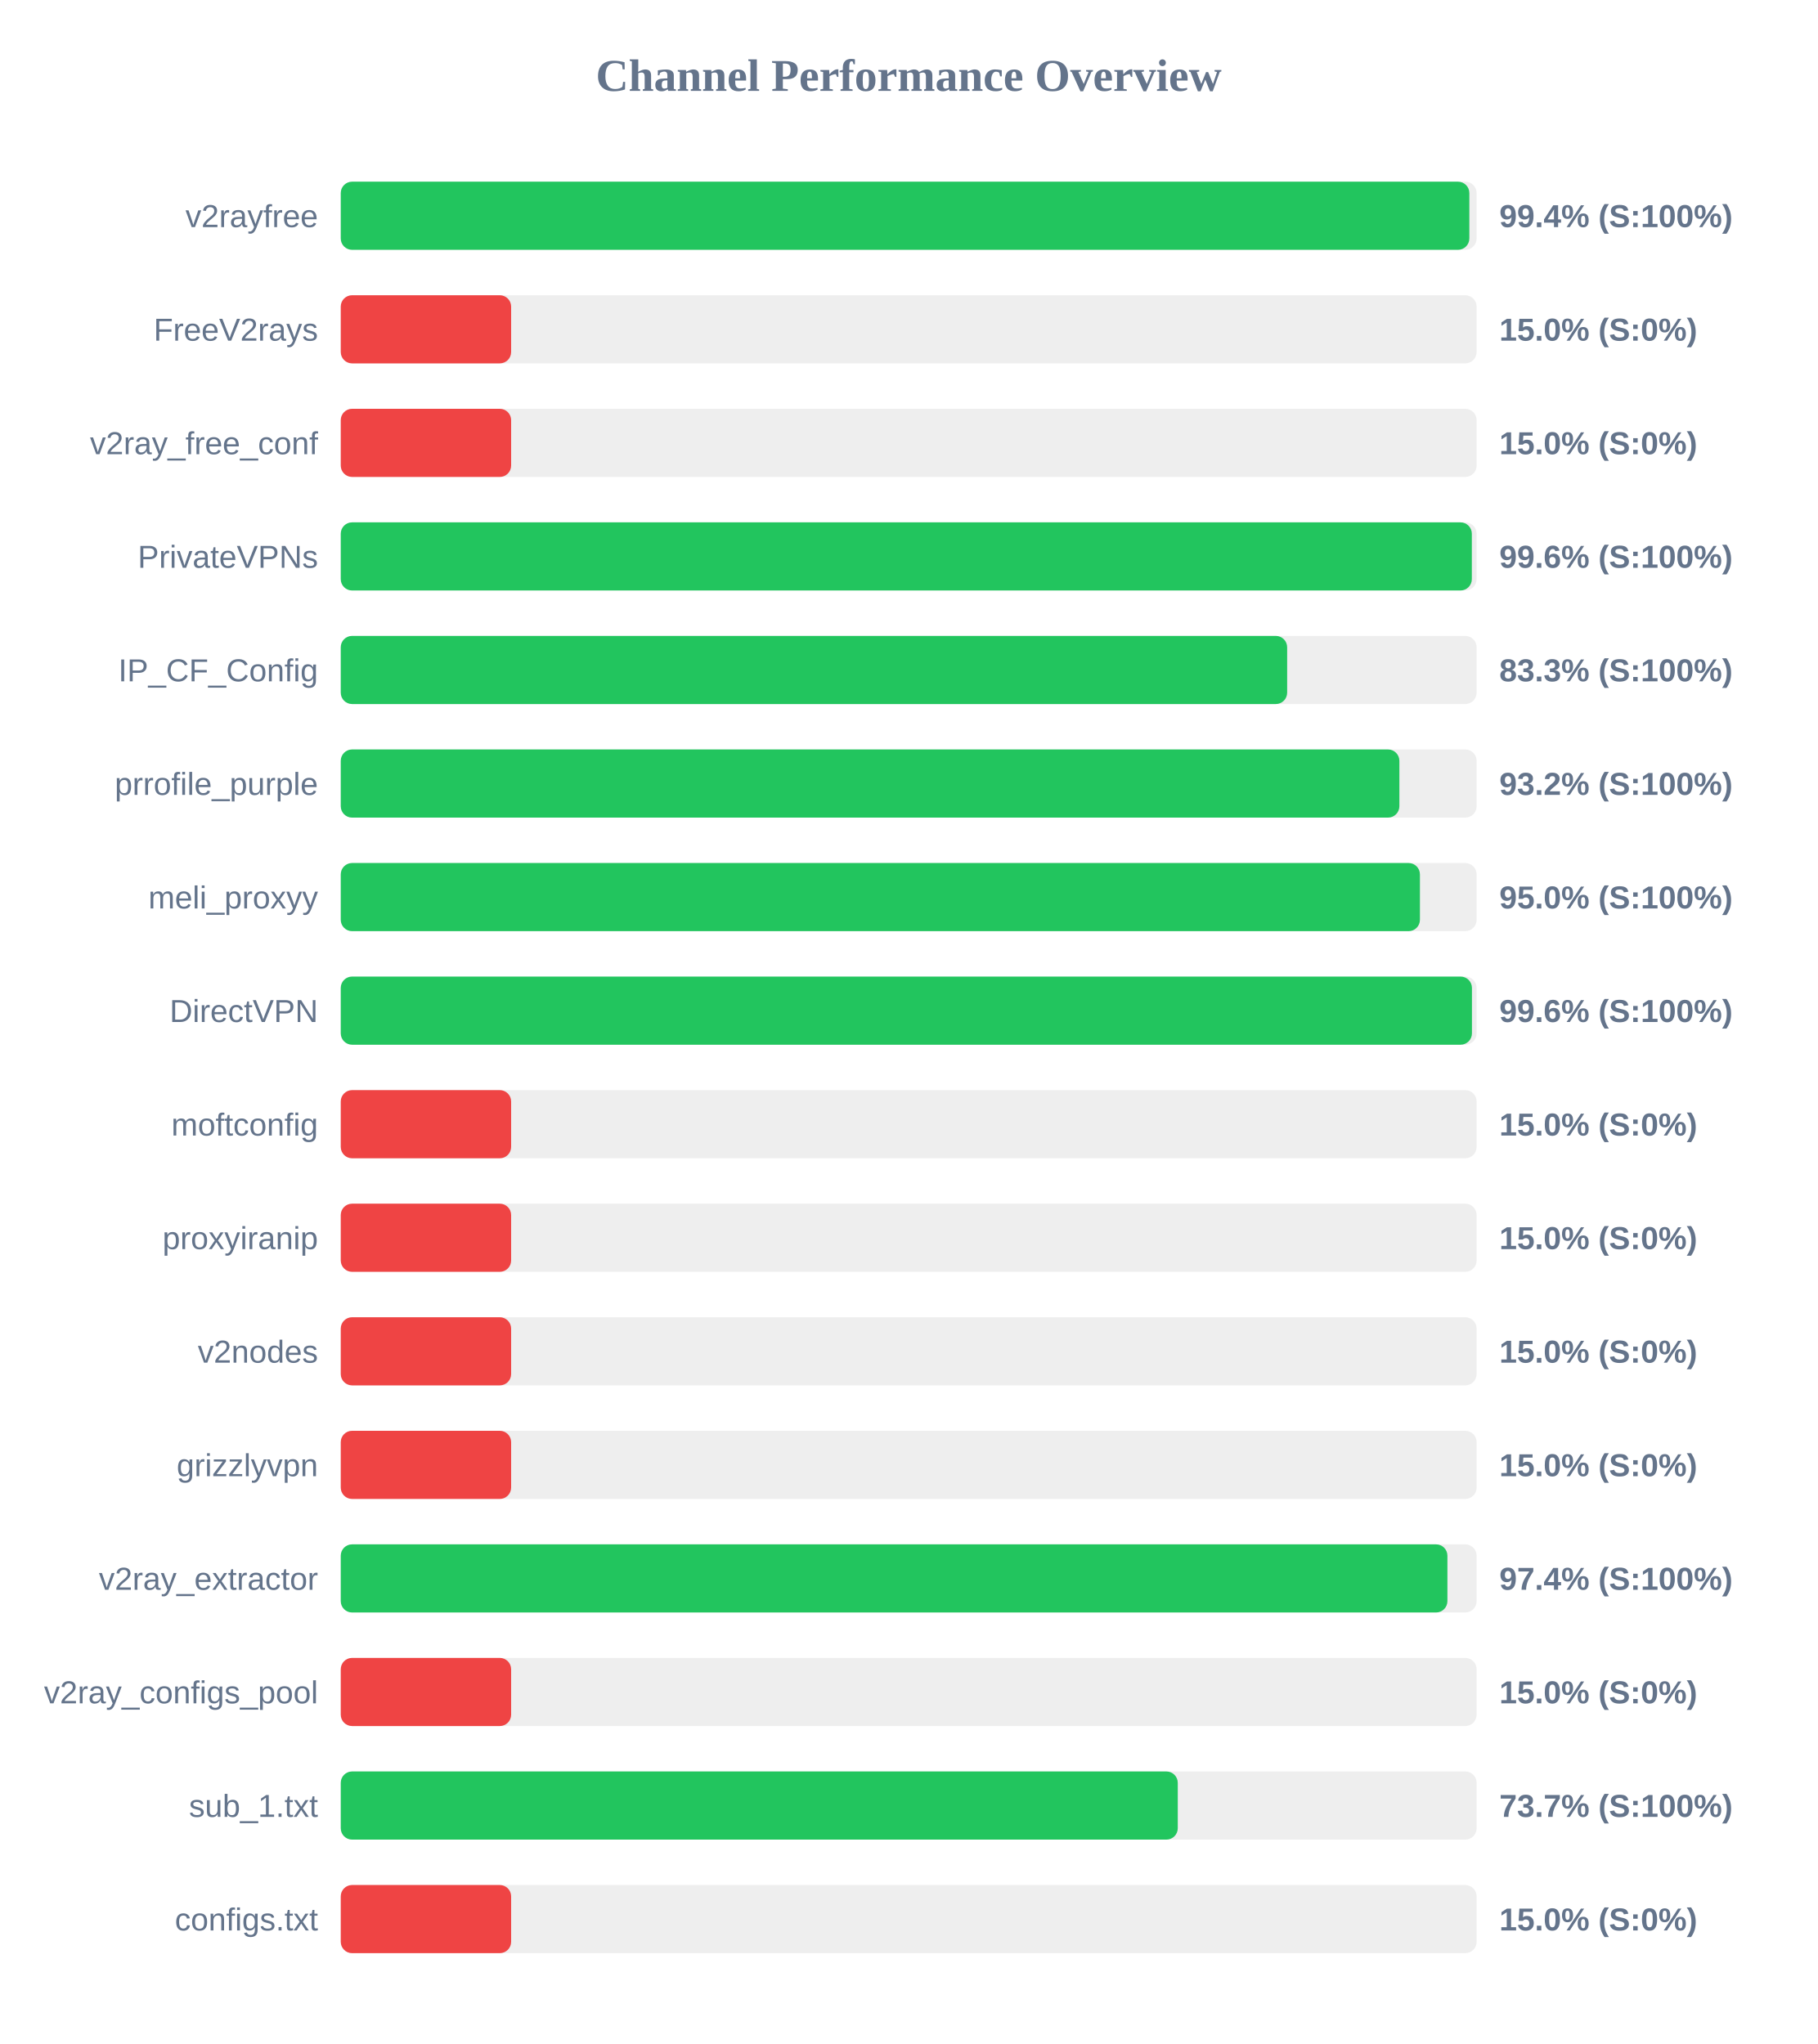
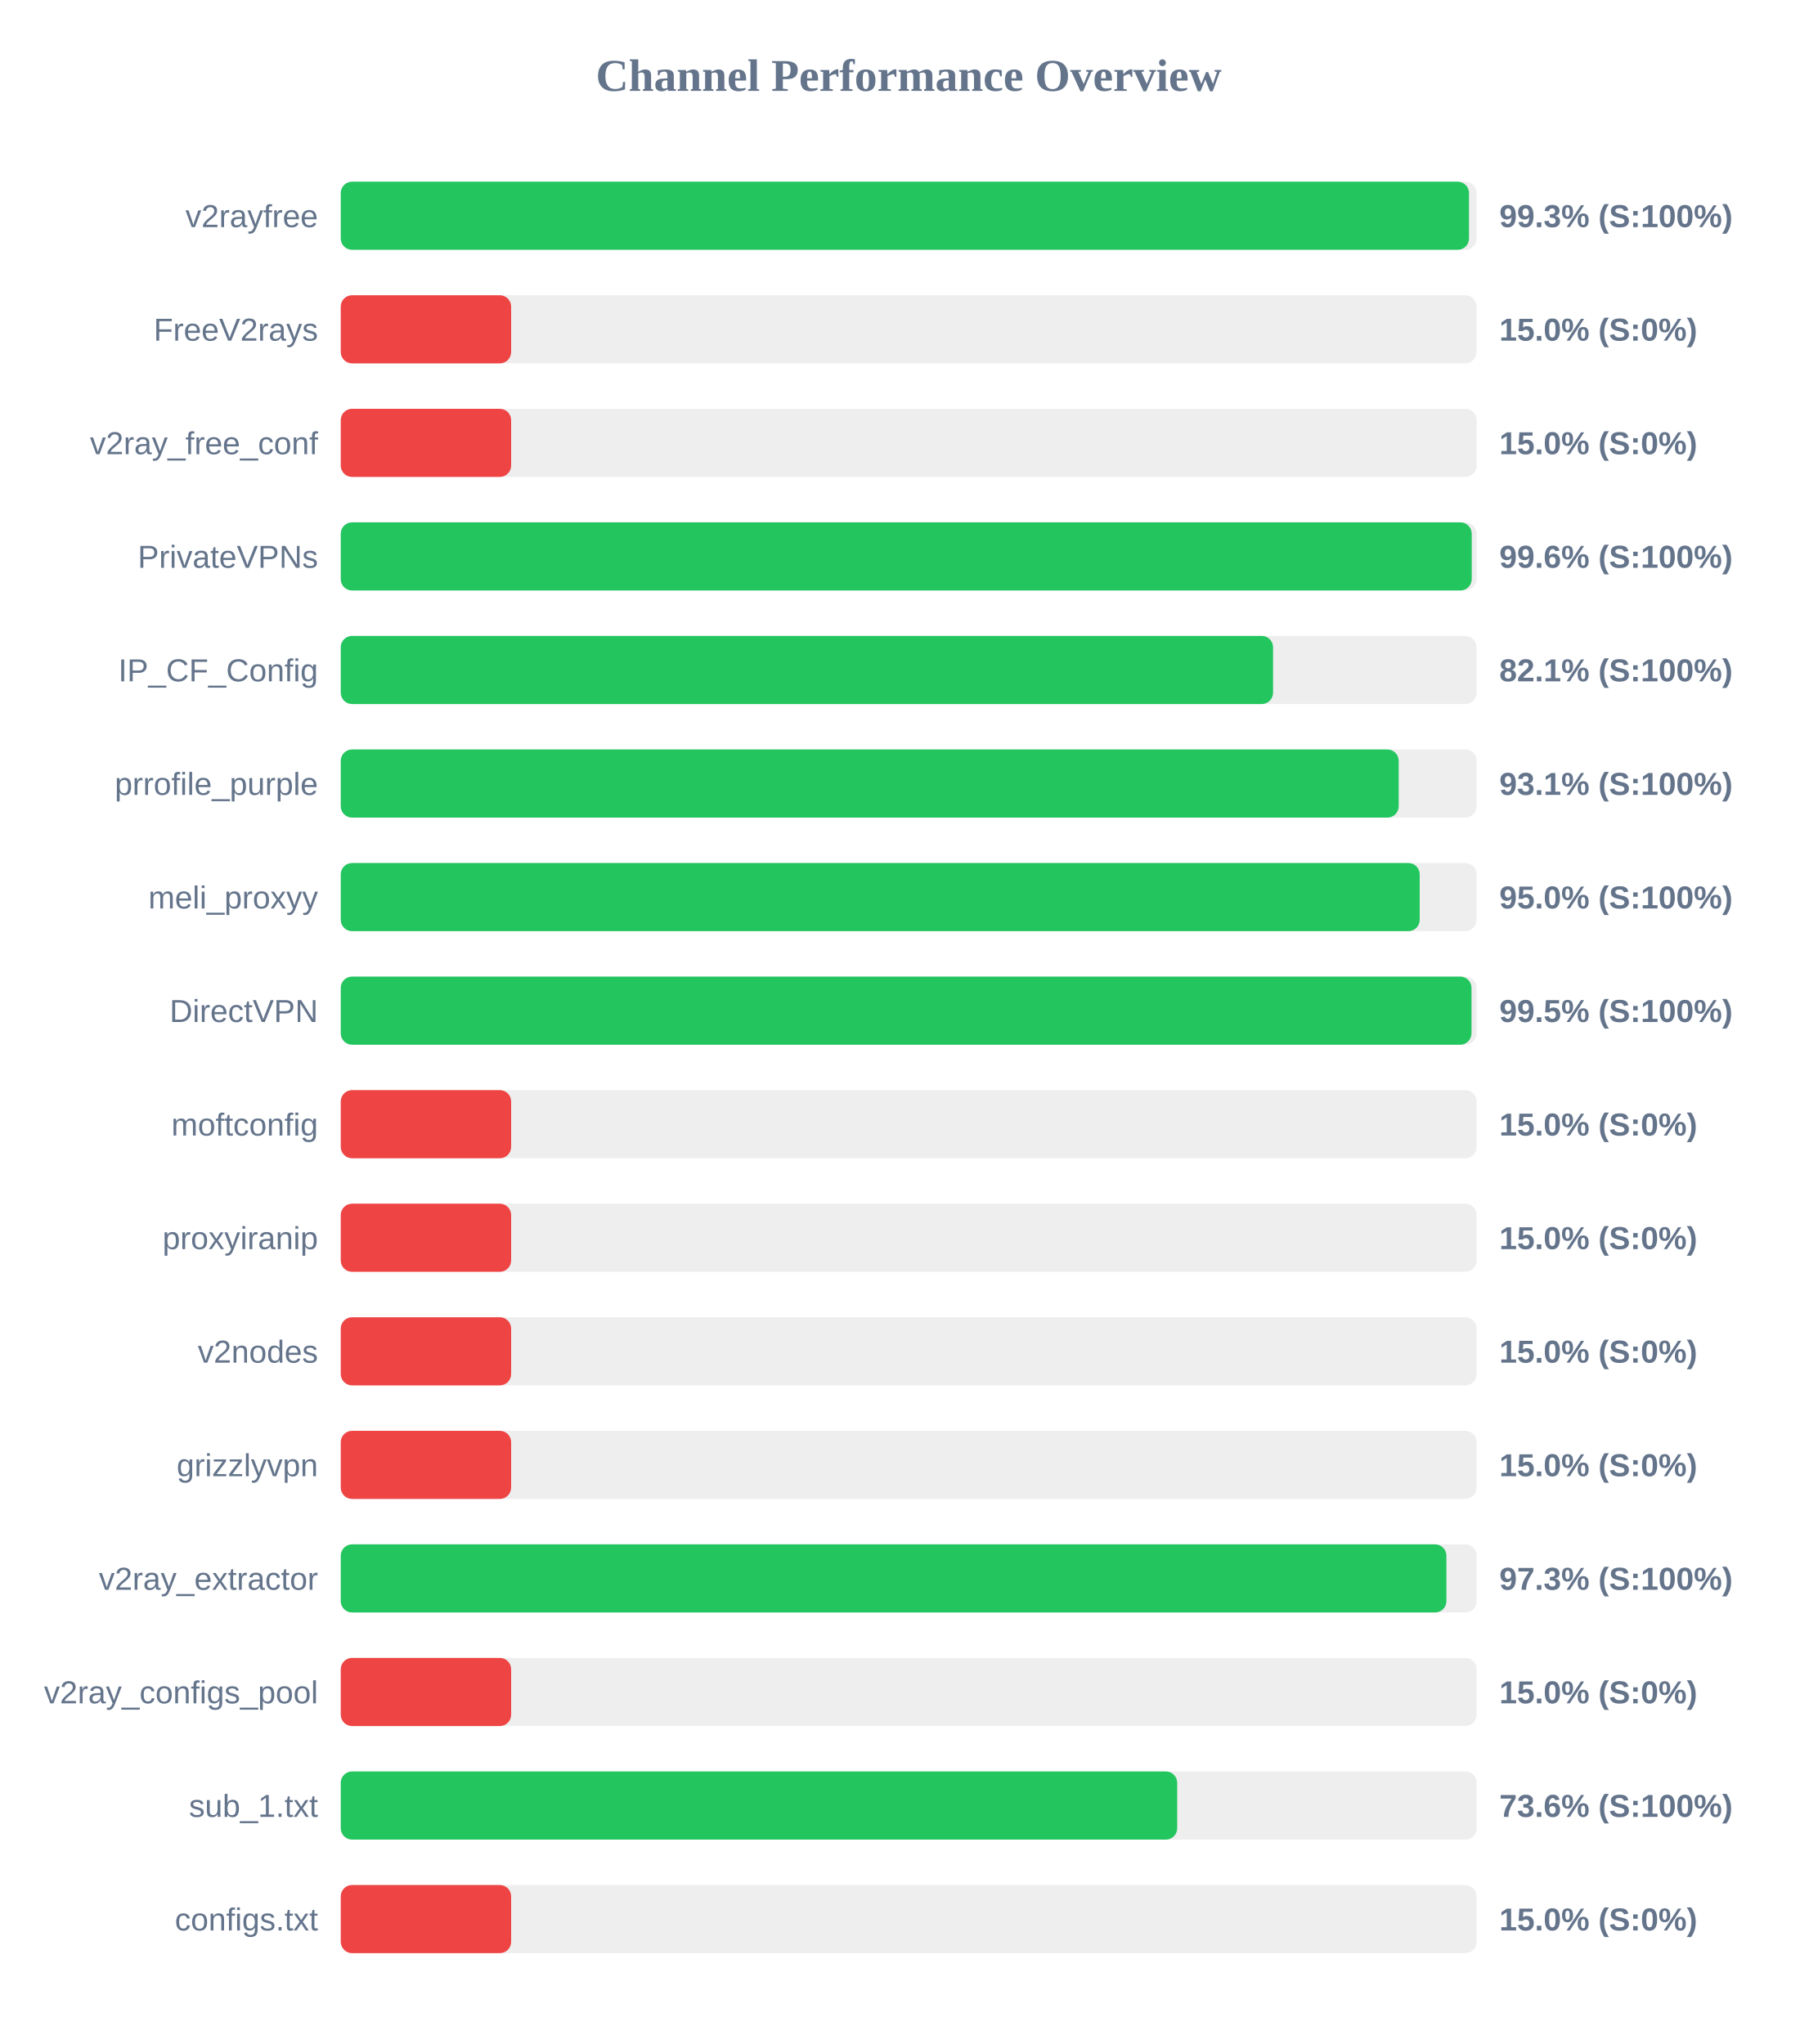
<svg xmlns="http://www.w3.org/2000/svg" width="800" height="900" version="1.1">
  <style>
        .row { font: 14px Arial; fill: #64748b; }
        .score { font: bold 14px Arial; fill: #64748b; }
    </style>
  <text x="400" y="40" text-anchor="middle" font-size="20px" font-weight="bold" fill="#64748b">Channel Performance Overview</text>
  <rect x="150" y="80" width="500" height="30" fill="#eee" rx="5" />
-   <rect x="150" y="80" width="496.8" height="30" fill="#22c55e" rx="5" />
+   <rect x="150" y="80" width="496.65" height="30" fill="#22c55e" rx="5" />
  <text x="140" y="100" text-anchor="end" class="row">v2rayfree</text>
-   <text x="660" y="100" text-anchor="start" class="score">99.4% (S:100%)</text>
+   <text x="660" y="100" text-anchor="start" class="score">99.3% (S:100%)</text>
  <rect x="150" y="130" width="500" height="30" fill="#eee" rx="5" />
  <rect x="150" y="130" width="75.0" height="30" fill="#ef4444" rx="5" />
  <text x="140" y="150" text-anchor="end" class="row">FreeV2rays</text>
  <text x="660" y="150" text-anchor="start" class="score">15.0% (S:0%)</text>
  <rect x="150" y="180" width="500" height="30" fill="#eee" rx="5" />
  <rect x="150" y="180" width="75.0" height="30" fill="#ef4444" rx="5" />
  <text x="140" y="200" text-anchor="end" class="row">v2ray_free_conf</text>
  <text x="660" y="200" text-anchor="start" class="score">15.0% (S:0%)</text>
  <rect x="150" y="230" width="500" height="30" fill="#eee" rx="5" />
-   <rect x="150" y="230" width="497.9" height="30" fill="#22c55e" rx="5" />
+   <rect x="150" y="230" width="497.85" height="30" fill="#22c55e" rx="5" />
  <text x="140" y="250" text-anchor="end" class="row">PrivateVPNs</text>
  <text x="660" y="250" text-anchor="start" class="score">99.6% (S:100%)</text>
  <rect x="150" y="280" width="500" height="30" fill="#eee" rx="5" />
-   <rect x="150" y="280" width="416.6" height="30" fill="#22c55e" rx="5" />
+   <rect x="150" y="280" width="410.4" height="30" fill="#22c55e" rx="5" />
  <text x="140" y="300" text-anchor="end" class="row">IP_CF_Config</text>
-   <text x="660" y="300" text-anchor="start" class="score">83.3% (S:100%)</text>
+   <text x="660" y="300" text-anchor="start" class="score">82.1% (S:100%)</text>
  <rect x="150" y="330" width="500" height="30" fill="#eee" rx="5" />
-   <rect x="150" y="330" width="466.0" height="30" fill="#22c55e" rx="5" />
+   <rect x="150" y="330" width="465.7" height="30" fill="#22c55e" rx="5" />
  <text x="140" y="350" text-anchor="end" class="row">prrofile_purple</text>
-   <text x="660" y="350" text-anchor="start" class="score">93.2% (S:100%)</text>
+   <text x="660" y="350" text-anchor="start" class="score">93.1% (S:100%)</text>
  <rect x="150" y="380" width="500" height="30" fill="#eee" rx="5" />
-   <rect x="150" y="380" width="475.05" height="30" fill="#22c55e" rx="5" />
+   <rect x="150" y="380" width="474.95" height="30" fill="#22c55e" rx="5" />
  <text x="140" y="400" text-anchor="end" class="row">meli_proxyy</text>
  <text x="660" y="400" text-anchor="start" class="score">95.0% (S:100%)</text>
  <rect x="150" y="430" width="500" height="30" fill="#eee" rx="5" />
-   <rect x="150" y="430" width="497.95" height="30" fill="#22c55e" rx="5" />
+   <rect x="150" y="430" width="497.75" height="30" fill="#22c55e" rx="5" />
  <text x="140" y="450" text-anchor="end" class="row">DirectVPN</text>
-   <text x="660" y="450" text-anchor="start" class="score">99.6% (S:100%)</text>
+   <text x="660" y="450" text-anchor="start" class="score">99.5% (S:100%)</text>
  <rect x="150" y="480" width="500" height="30" fill="#eee" rx="5" />
  <rect x="150" y="480" width="75.0" height="30" fill="#ef4444" rx="5" />
  <text x="140" y="500" text-anchor="end" class="row">moftconfig</text>
  <text x="660" y="500" text-anchor="start" class="score">15.0% (S:0%)</text>
  <rect x="150" y="530" width="500" height="30" fill="#eee" rx="5" />
  <rect x="150" y="530" width="75.0" height="30" fill="#ef4444" rx="5" />
  <text x="140" y="550" text-anchor="end" class="row">proxyiranip</text>
  <text x="660" y="550" text-anchor="start" class="score">15.0% (S:0%)</text>
  <rect x="150" y="580" width="500" height="30" fill="#eee" rx="5" />
  <rect x="150" y="580" width="75.0" height="30" fill="#ef4444" rx="5" />
  <text x="140" y="600" text-anchor="end" class="row">v2nodes</text>
  <text x="660" y="600" text-anchor="start" class="score">15.0% (S:0%)</text>
  <rect x="150" y="630" width="500" height="30" fill="#eee" rx="5" />
  <rect x="150" y="630" width="75.0" height="30" fill="#ef4444" rx="5" />
  <text x="140" y="650" text-anchor="end" class="row">grizzlyvpn</text>
  <text x="660" y="650" text-anchor="start" class="score">15.0% (S:0%)</text>
  <rect x="150" y="680" width="500" height="30" fill="#eee" rx="5" />
-   <rect x="150" y="680" width="487.15" height="30" fill="#22c55e" rx="5" />
+   <rect x="150" y="680" width="486.7" height="30" fill="#22c55e" rx="5" />
  <text x="140" y="700" text-anchor="end" class="row">v2ray_extractor</text>
-   <text x="660" y="700" text-anchor="start" class="score">97.4% (S:100%)</text>
+   <text x="660" y="700" text-anchor="start" class="score">97.3% (S:100%)</text>
  <rect x="150" y="730" width="500" height="30" fill="#eee" rx="5" />
  <rect x="150" y="730" width="75.0" height="30" fill="#ef4444" rx="5" />
  <text x="140" y="750" text-anchor="end" class="row">v2ray_configs_pool</text>
  <text x="660" y="750" text-anchor="start" class="score">15.0% (S:0%)</text>
  <rect x="150" y="780" width="500" height="30" fill="#eee" rx="5" />
-   <rect x="150" y="780" width="368.45" height="30" fill="#22c55e" rx="5" />
+   <rect x="150" y="780" width="368.2" height="30" fill="#22c55e" rx="5" />
  <text x="140" y="800" text-anchor="end" class="row">sub_1.txt</text>
-   <text x="660" y="800" text-anchor="start" class="score">73.7% (S:100%)</text>
+   <text x="660" y="800" text-anchor="start" class="score">73.6% (S:100%)</text>
  <rect x="150" y="830" width="500" height="30" fill="#eee" rx="5" />
  <rect x="150" y="830" width="75.0" height="30" fill="#ef4444" rx="5" />
  <text x="140" y="850" text-anchor="end" class="row">configs.txt</text>
  <text x="660" y="850" text-anchor="start" class="score">15.0% (S:0%)</text>
</svg>
